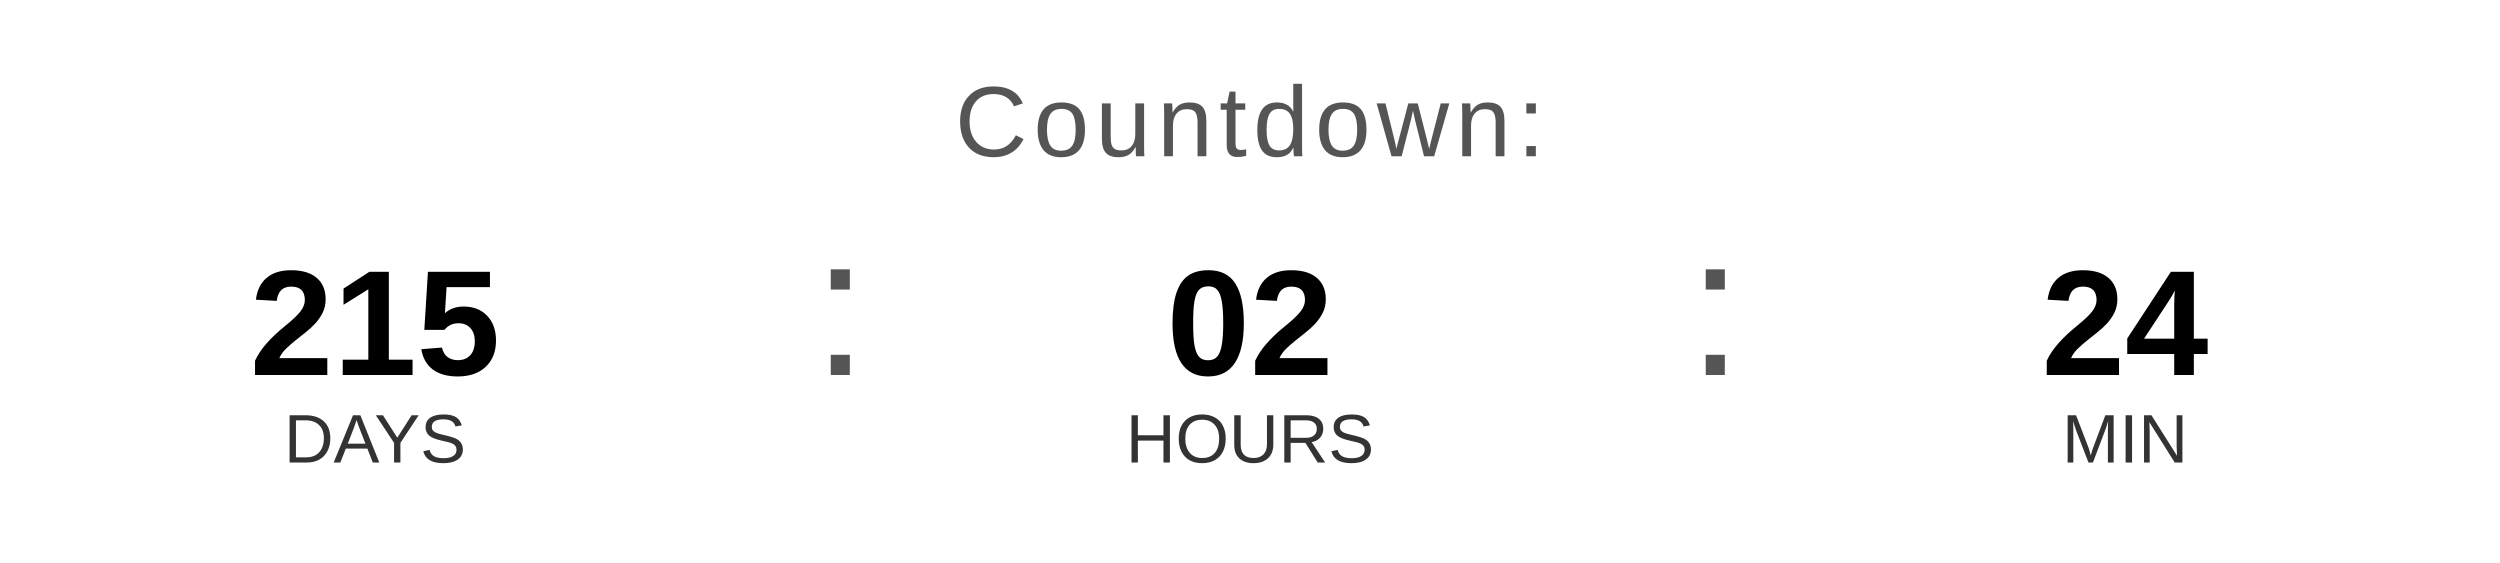
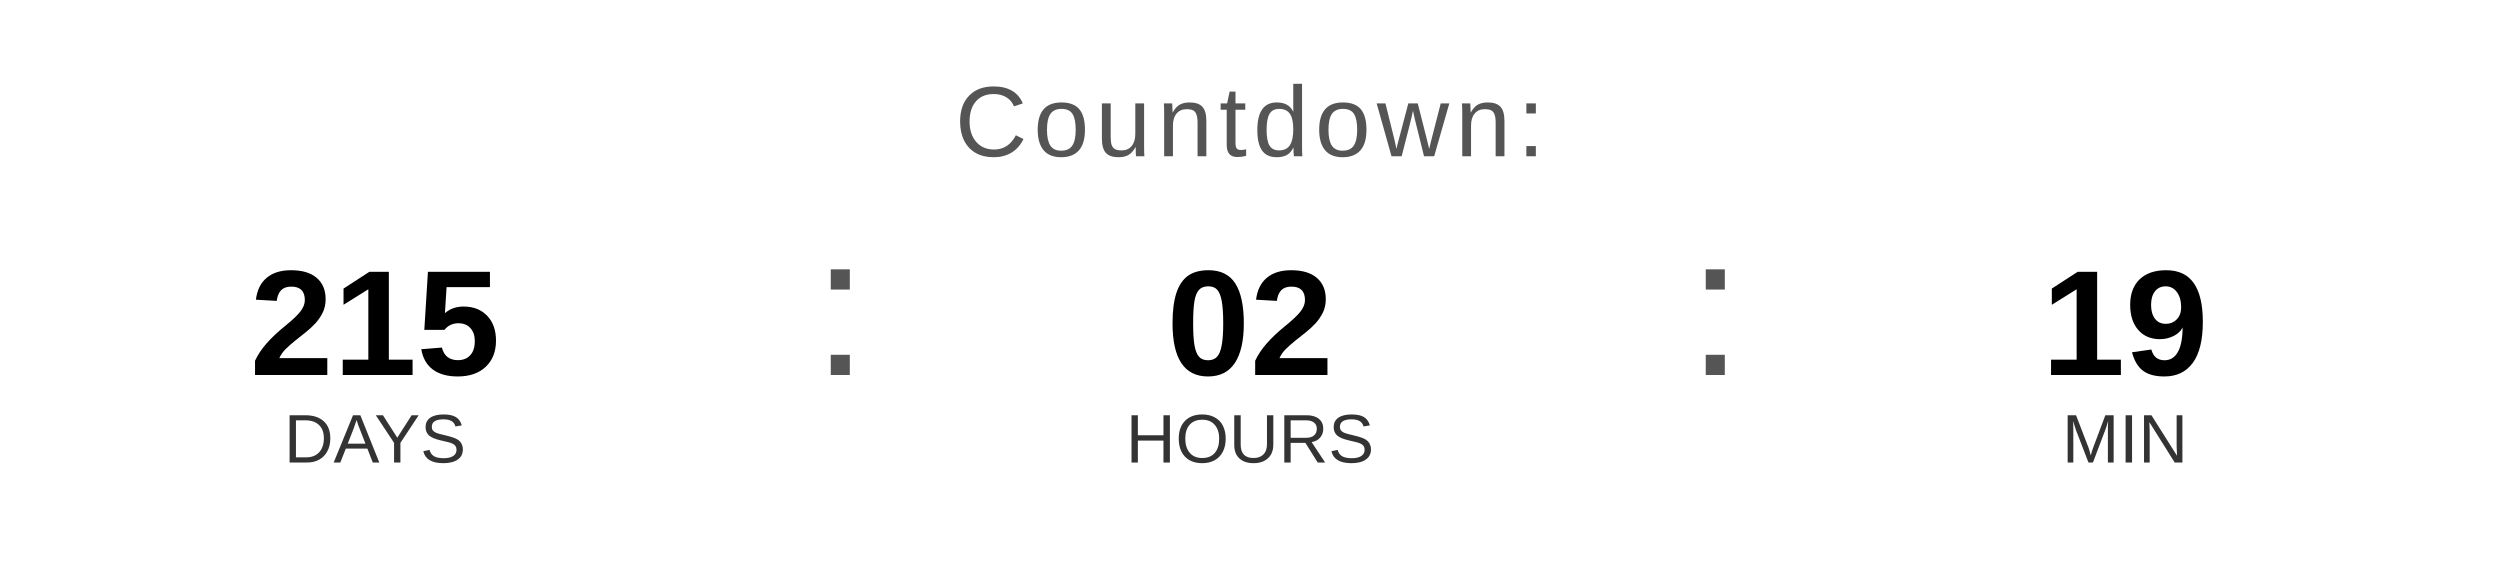
<svg xmlns="http://www.w3.org/2000/svg" width="400" height="90" viewBox="0 0 400 90">
  <text x="200" y="25" font-family="Arial, Helvetica, sans-serif" font-size="16" fill="#555555" text-anchor="middle" letter-spacing="1">
    Countdown:
  </text>
  <text x="60" y="60" font-family="Arial, Helvetica, sans-serif" font-size="24" font-weight="bold" fill="#000000" text-anchor="middle">215</text>
  <text x="60" y="74" font-family="Arial, Helvetica, sans-serif" font-size="11" fill="#333333" text-anchor="middle">DAYS</text>
  <text x="130" y="60" font-family="Arial, sans-serif" font-size="32" fill="#555555">:</text>
  <text x="200" y="60" font-family="Arial, Helvetica, sans-serif" font-size="24" font-weight="bold" fill="#000000" text-anchor="middle">02</text>
  <text x="200" y="74" font-family="Arial, Helvetica, sans-serif" font-size="11" fill="#333333" text-anchor="middle">HOURS</text>
  <text x="270" y="60" font-family="Arial, sans-serif" font-size="32" fill="#555555">:</text>
-   <text x="340" y="60" font-family="Arial, Helvetica, sans-serif" font-size="24" font-weight="bold" fill="#000000" text-anchor="middle">24</text>
+   <text x="340" y="60" font-family="Arial, Helvetica, sans-serif" font-size="24" font-weight="bold" fill="#000000" text-anchor="middle">19</text>
  <text x="340" y="74" font-family="Arial, Helvetica, sans-serif" font-size="11" fill="#333333" text-anchor="middle">MIN</text>
</svg>
